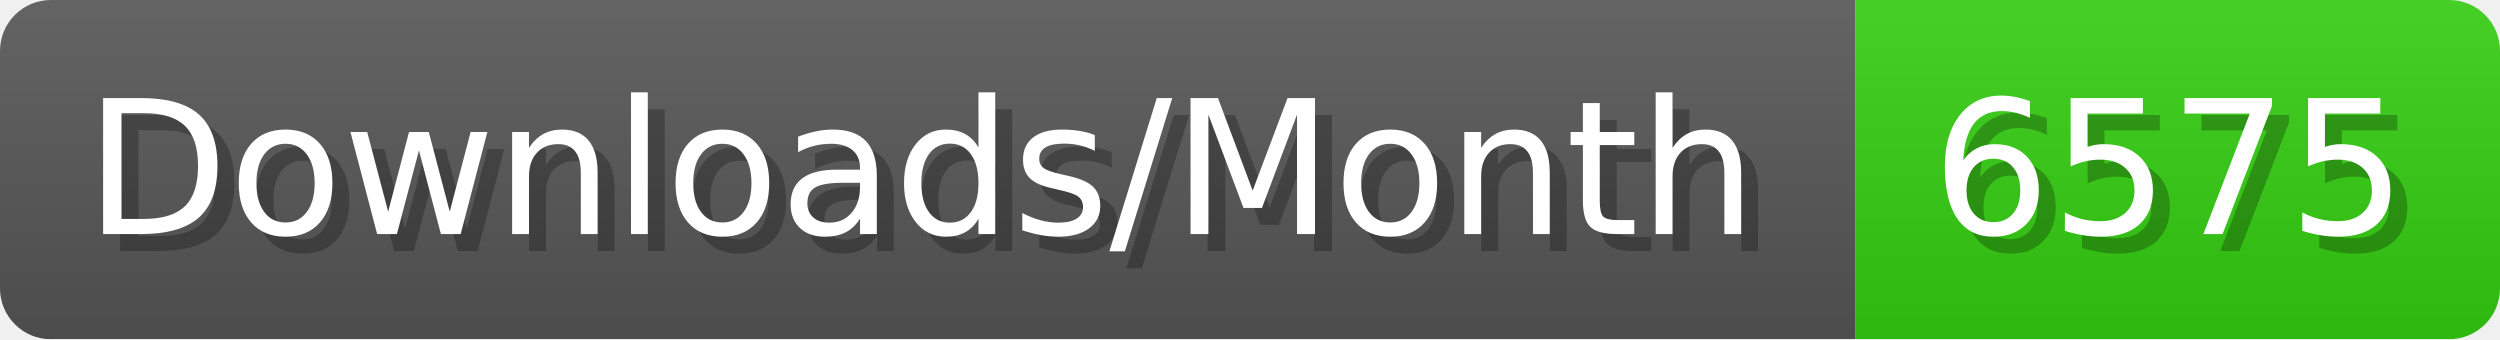
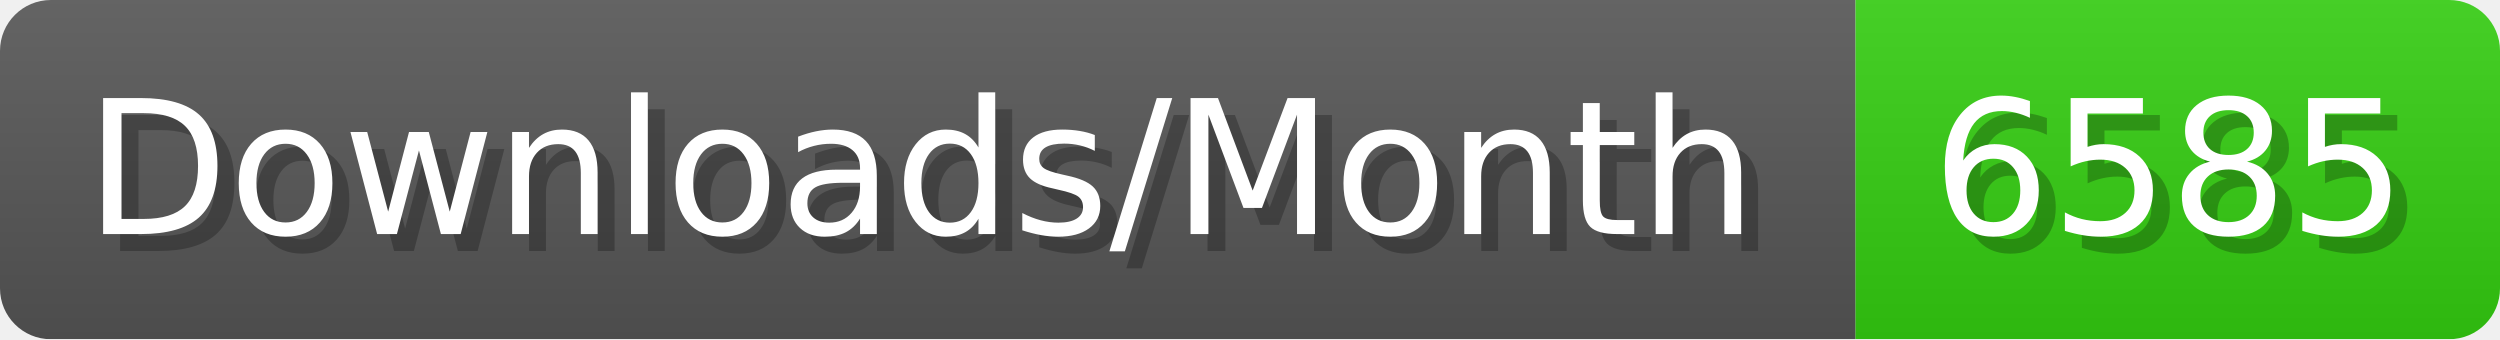
- <svg xmlns="http://www.w3.org/2000/svg" width="147.4" height="20" viewBox="0 0 1474 200" role="img" aria-label="Downloads/Month: 6575">
+ <svg xmlns="http://www.w3.org/2000/svg" width="147.4" height="20" viewBox="0 0 1474 200" role="img" aria-label="Downloads/Month: 6585">
  <linearGradient id="YlXUI" x2="0" y2="100%">
    <stop offset="0" stop-opacity=".1" stop-color="#EEE" />
    <stop offset="1" stop-opacity=".1" />
  </linearGradient>
  <mask id="JHhop">
    <rect width="1474" height="200" rx="30" fill="#FFF" />
  </mask>
  <g mask="url(#JHhop)">
    <rect width="1094" height="200" fill="#555" />
    <rect width="380" height="200" fill="#3C1" x="1094" />
    <rect width="1474" height="200" fill="url(#YlXUI)" />
  </g>
  <g aria-hidden="true" fill="#fff" text-anchor="start" font-family="Verdana,DejaVu Sans,sans-serif" font-size="110">
    <text x="60" y="148" textLength="994" fill="#000" opacity="0.25">Downloads/Month</text>
    <text x="50" y="138" textLength="994">Downloads/Month</text>
-     <text x="1149" y="148" textLength="280" fill="#000" opacity="0.25">6575</text>
-     <text x="1139" y="138" textLength="280">6575</text>
+     <text x="1149" y="148" textLength="280" fill="#000" opacity="0.25">6585</text>
+     <text x="1139" y="138" textLength="280">6585</text>
  </g>
</svg>
